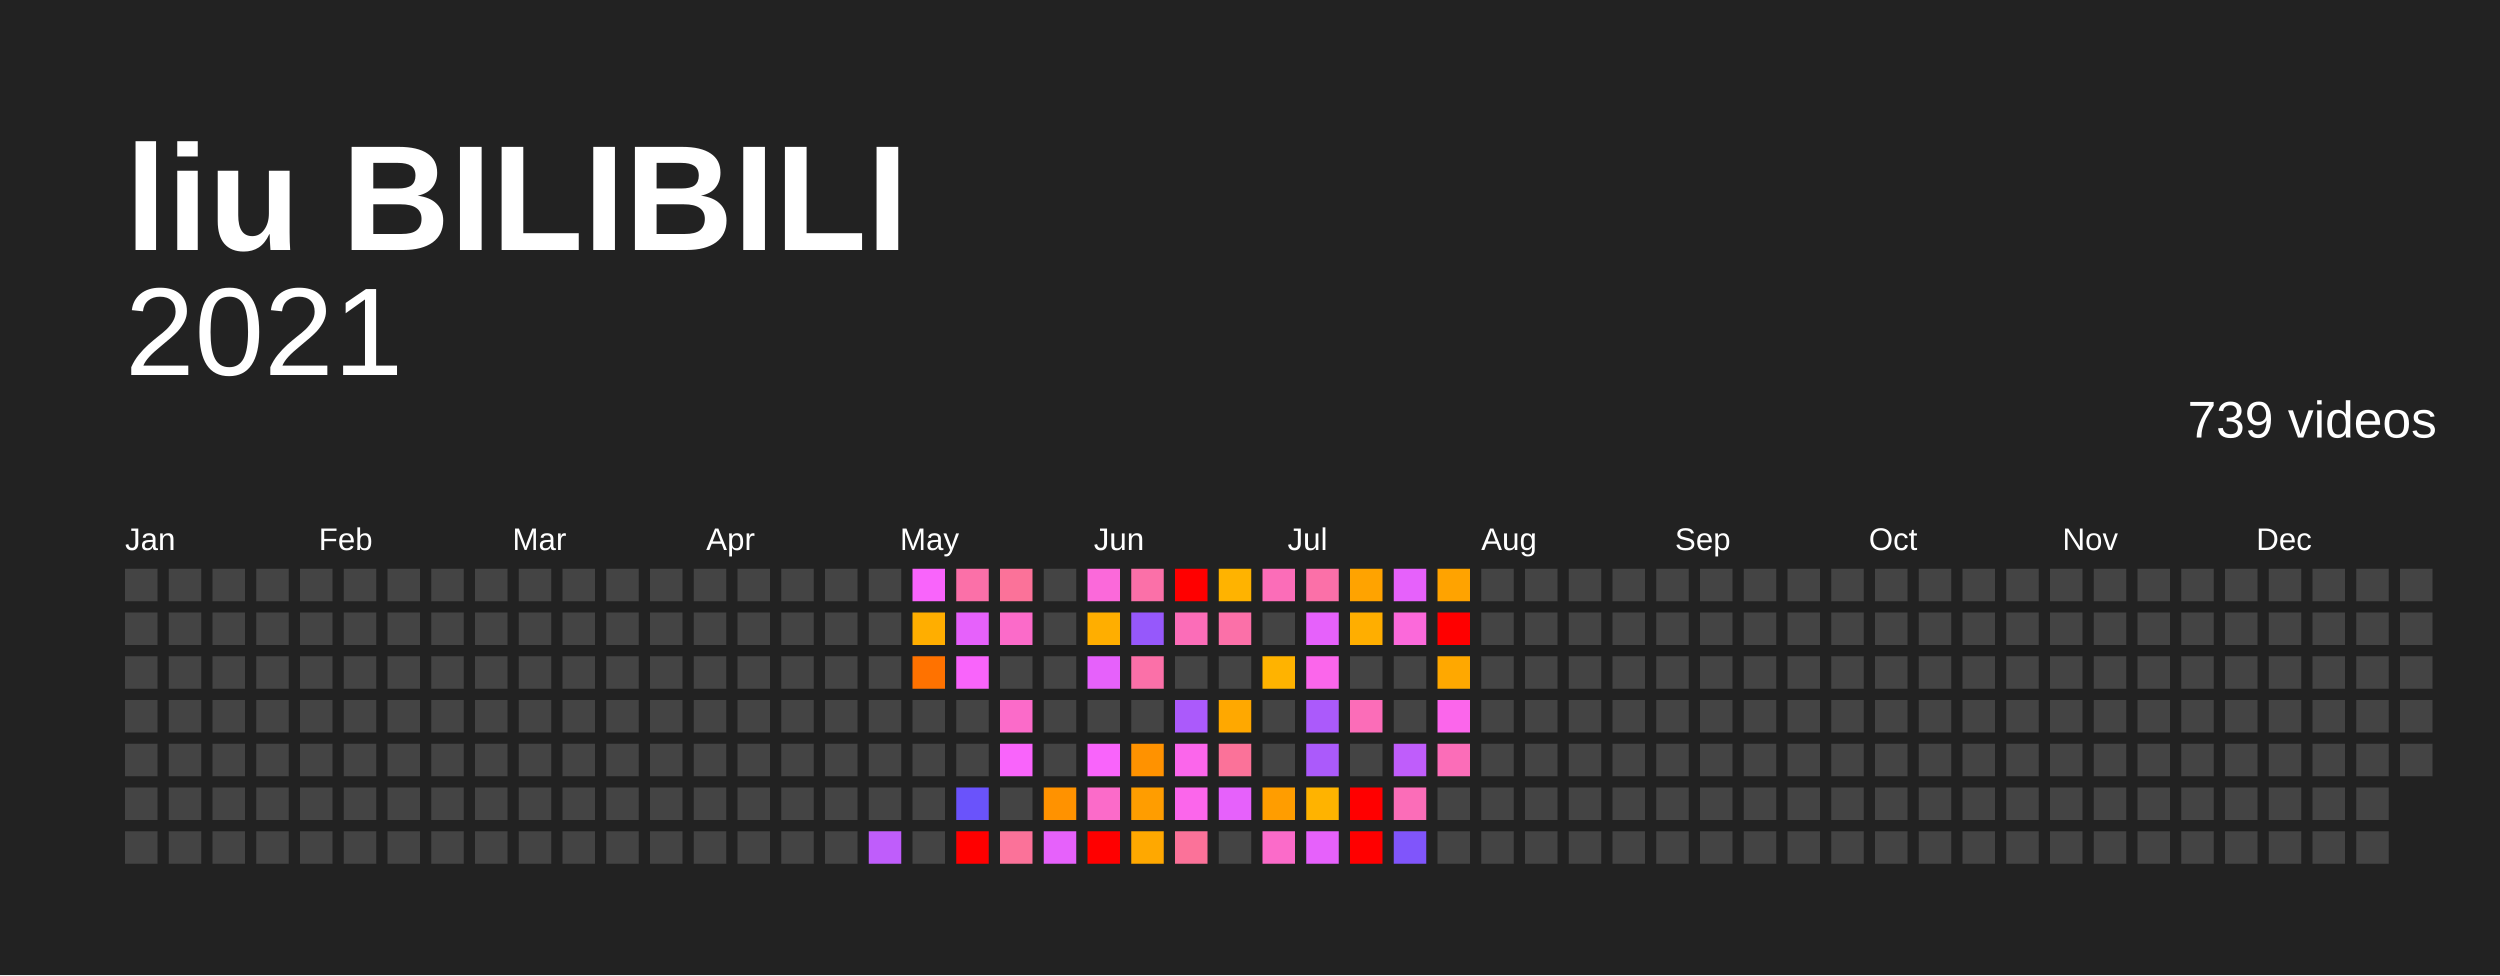
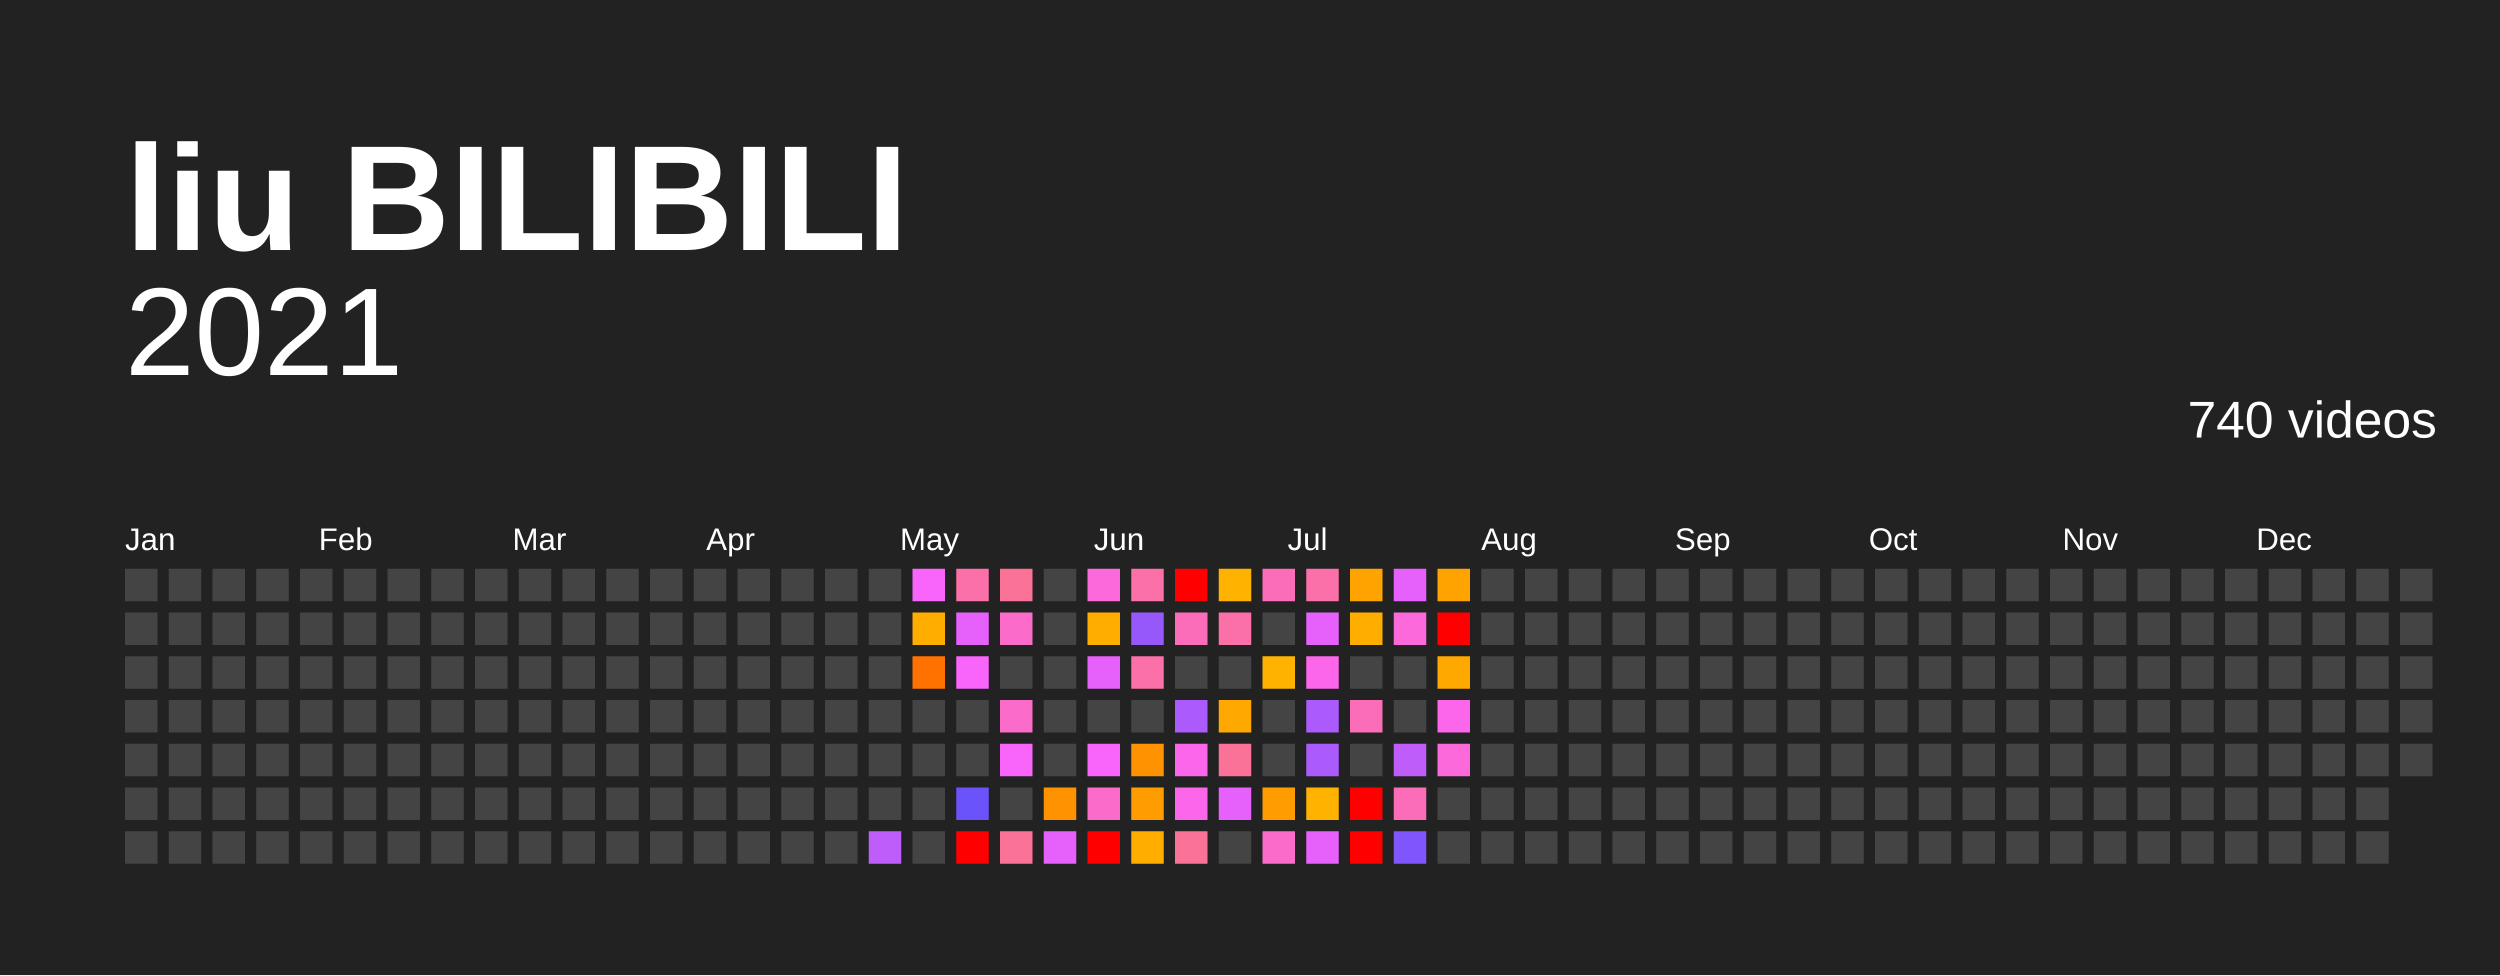
<svg xmlns="http://www.w3.org/2000/svg" baseProfile="full" height="78mm" version="1.1" viewBox="0,0,200,78" width="200mm">
  <defs />
  <rect fill="#222222" height="78" width="200" x="0" y="0" />
  <text fill="#FFFFFF" style="font-size:12px; font-family:Arial; font-weight:bold;" x="10" y="20">liu BILIBILI</text>
  <text alignment-baseline="hanging" fill="#FFFFFF" style="font-size:10.0px; font-family:Arial;" x="10" y="30">2021</text>
-   <text alignment-baseline="hanging" fill="#FFFFFF" style="font-size:4.125px; font-family:Arial;" x="175" y="35">739 videos</text>
+   <text alignment-baseline="hanging" fill="#FFFFFF" style="font-size:4.125px; font-family:Arial;" x="175" y="35">740 videos</text>
  <text fill="#FFFFFF" style="font-size:2.5px; font-family:Arial" x="10.0" y="44">Jan</text>
  <text fill="#FFFFFF" style="font-size:2.5px; font-family:Arial" x="25.5" y="44">Feb</text>
  <text fill="#FFFFFF" style="font-size:2.5px; font-family:Arial" x="41.0" y="44">Mar</text>
  <text fill="#FFFFFF" style="font-size:2.5px; font-family:Arial" x="56.5" y="44">Apr</text>
  <text fill="#FFFFFF" style="font-size:2.5px; font-family:Arial" x="72.0" y="44">May</text>
  <text fill="#FFFFFF" style="font-size:2.5px; font-family:Arial" x="87.5" y="44">Jun</text>
  <text fill="#FFFFFF" style="font-size:2.5px; font-family:Arial" x="103.0" y="44">Jul</text>
  <text fill="#FFFFFF" style="font-size:2.5px; font-family:Arial" x="118.5" y="44">Aug</text>
  <text fill="#FFFFFF" style="font-size:2.5px; font-family:Arial" x="134.0" y="44">Sep</text>
  <text fill="#FFFFFF" style="font-size:2.5px; font-family:Arial" x="149.5" y="44">Oct</text>
  <text fill="#FFFFFF" style="font-size:2.5px; font-family:Arial" x="165.0" y="44">Nov</text>
  <text fill="#FFFFFF" style="font-size:2.5px; font-family:Arial" x="180.5" y="44">Dec</text>
  <rect fill="#444444" height="2.6" width="2.6" x="10.0" y="45.5" />
  <rect fill="#444444" height="2.6" width="2.6" x="10.0" y="49.0" />
  <rect fill="#444444" height="2.6" width="2.6" x="10.0" y="52.5" />
  <rect fill="#444444" height="2.6" width="2.6" x="10.0" y="56.0" />
  <rect fill="#444444" height="2.6" width="2.6" x="10.0" y="59.5" />
  <rect fill="#444444" height="2.6" width="2.6" x="10.0" y="63.0" />
  <rect fill="#444444" height="2.6" width="2.6" x="10.0" y="66.5" />
  <rect fill="#444444" height="2.6" width="2.6" x="13.5" y="45.5" />
  <rect fill="#444444" height="2.6" width="2.6" x="13.5" y="49.0" />
  <rect fill="#444444" height="2.6" width="2.6" x="13.5" y="52.5" />
  <rect fill="#444444" height="2.6" width="2.6" x="13.5" y="56.0" />
  <rect fill="#444444" height="2.6" width="2.6" x="13.5" y="59.5" />
  <rect fill="#444444" height="2.6" width="2.6" x="13.5" y="63.0" />
  <rect fill="#444444" height="2.6" width="2.6" x="13.5" y="66.5" />
  <rect fill="#444444" height="2.6" width="2.6" x="17.0" y="45.5" />
  <rect fill="#444444" height="2.6" width="2.6" x="17.0" y="49.0" />
  <rect fill="#444444" height="2.6" width="2.6" x="17.0" y="52.5" />
  <rect fill="#444444" height="2.6" width="2.6" x="17.0" y="56.0" />
  <rect fill="#444444" height="2.6" width="2.6" x="17.0" y="59.5" />
  <rect fill="#444444" height="2.6" width="2.6" x="17.0" y="63.0" />
  <rect fill="#444444" height="2.6" width="2.6" x="17.0" y="66.5" />
  <rect fill="#444444" height="2.6" width="2.6" x="20.5" y="45.5" />
  <rect fill="#444444" height="2.6" width="2.6" x="20.5" y="49.0" />
  <rect fill="#444444" height="2.6" width="2.6" x="20.5" y="52.5" />
  <rect fill="#444444" height="2.6" width="2.6" x="20.5" y="56.0" />
  <rect fill="#444444" height="2.6" width="2.6" x="20.5" y="59.5" />
  <rect fill="#444444" height="2.6" width="2.6" x="20.5" y="63.0" />
  <rect fill="#444444" height="2.6" width="2.6" x="20.5" y="66.5" />
  <rect fill="#444444" height="2.6" width="2.6" x="24.0" y="45.5" />
  <rect fill="#444444" height="2.6" width="2.6" x="24.0" y="49.0" />
  <rect fill="#444444" height="2.6" width="2.6" x="24.0" y="52.5" />
  <rect fill="#444444" height="2.6" width="2.6" x="24.0" y="56.0" />
  <rect fill="#444444" height="2.6" width="2.6" x="24.0" y="59.5" />
  <rect fill="#444444" height="2.6" width="2.6" x="24.0" y="63.0" />
  <rect fill="#444444" height="2.6" width="2.6" x="24.0" y="66.5" />
  <rect fill="#444444" height="2.6" width="2.6" x="27.5" y="45.5" />
  <rect fill="#444444" height="2.6" width="2.6" x="27.5" y="49.0" />
  <rect fill="#444444" height="2.6" width="2.6" x="27.5" y="52.5" />
  <rect fill="#444444" height="2.6" width="2.6" x="27.5" y="56.0" />
  <rect fill="#444444" height="2.6" width="2.6" x="27.5" y="59.5" />
  <rect fill="#444444" height="2.6" width="2.6" x="27.5" y="63.0" />
  <rect fill="#444444" height="2.6" width="2.6" x="27.5" y="66.5" />
  <rect fill="#444444" height="2.6" width="2.6" x="31.0" y="45.5" />
  <rect fill="#444444" height="2.6" width="2.6" x="31.0" y="49.0" />
  <rect fill="#444444" height="2.6" width="2.6" x="31.0" y="52.5" />
  <rect fill="#444444" height="2.6" width="2.6" x="31.0" y="56.0" />
  <rect fill="#444444" height="2.6" width="2.6" x="31.0" y="59.5" />
  <rect fill="#444444" height="2.6" width="2.6" x="31.0" y="63.0" />
  <rect fill="#444444" height="2.6" width="2.6" x="31.0" y="66.5" />
  <rect fill="#444444" height="2.6" width="2.6" x="34.5" y="45.5" />
  <rect fill="#444444" height="2.6" width="2.6" x="34.5" y="49.0" />
  <rect fill="#444444" height="2.6" width="2.6" x="34.5" y="52.5" />
  <rect fill="#444444" height="2.6" width="2.6" x="34.5" y="56.0" />
  <rect fill="#444444" height="2.6" width="2.6" x="34.5" y="59.5" />
  <rect fill="#444444" height="2.6" width="2.6" x="34.5" y="63.0" />
  <rect fill="#444444" height="2.6" width="2.6" x="34.5" y="66.5" />
  <rect fill="#444444" height="2.6" width="2.6" x="38.0" y="45.5" />
  <rect fill="#444444" height="2.6" width="2.6" x="38.0" y="49.0" />
  <rect fill="#444444" height="2.6" width="2.6" x="38.0" y="52.5" />
  <rect fill="#444444" height="2.6" width="2.6" x="38.0" y="56.0" />
  <rect fill="#444444" height="2.6" width="2.6" x="38.0" y="59.5" />
  <rect fill="#444444" height="2.6" width="2.6" x="38.0" y="63.0" />
  <rect fill="#444444" height="2.6" width="2.6" x="38.0" y="66.5" />
  <rect fill="#444444" height="2.6" width="2.6" x="41.5" y="45.5" />
  <rect fill="#444444" height="2.6" width="2.6" x="41.5" y="49.0" />
  <rect fill="#444444" height="2.6" width="2.6" x="41.5" y="52.5" />
  <rect fill="#444444" height="2.6" width="2.6" x="41.5" y="56.0" />
  <rect fill="#444444" height="2.6" width="2.6" x="41.5" y="59.5" />
  <rect fill="#444444" height="2.6" width="2.6" x="41.5" y="63.0" />
  <rect fill="#444444" height="2.6" width="2.6" x="41.5" y="66.5" />
  <rect fill="#444444" height="2.6" width="2.6" x="45.0" y="45.5" />
  <rect fill="#444444" height="2.6" width="2.6" x="45.0" y="49.0" />
  <rect fill="#444444" height="2.6" width="2.6" x="45.0" y="52.5" />
  <rect fill="#444444" height="2.6" width="2.6" x="45.0" y="56.0" />
  <rect fill="#444444" height="2.6" width="2.6" x="45.0" y="59.5" />
  <rect fill="#444444" height="2.6" width="2.6" x="45.0" y="63.0" />
  <rect fill="#444444" height="2.6" width="2.6" x="45.0" y="66.5" />
  <rect fill="#444444" height="2.6" width="2.6" x="48.5" y="45.5" />
  <rect fill="#444444" height="2.6" width="2.6" x="48.5" y="49.0" />
  <rect fill="#444444" height="2.6" width="2.6" x="48.5" y="52.5" />
  <rect fill="#444444" height="2.6" width="2.6" x="48.5" y="56.0" />
  <rect fill="#444444" height="2.6" width="2.6" x="48.5" y="59.5" />
  <rect fill="#444444" height="2.6" width="2.6" x="48.5" y="63.0" />
  <rect fill="#444444" height="2.6" width="2.6" x="48.5" y="66.5" />
  <rect fill="#444444" height="2.6" width="2.6" x="52.0" y="45.5" />
  <rect fill="#444444" height="2.6" width="2.6" x="52.0" y="49.0" />
  <rect fill="#444444" height="2.6" width="2.6" x="52.0" y="52.5" />
  <rect fill="#444444" height="2.6" width="2.6" x="52.0" y="56.0" />
  <rect fill="#444444" height="2.6" width="2.6" x="52.0" y="59.5" />
  <rect fill="#444444" height="2.6" width="2.6" x="52.0" y="63.0" />
  <rect fill="#444444" height="2.6" width="2.6" x="52.0" y="66.5" />
  <rect fill="#444444" height="2.6" width="2.6" x="55.5" y="45.5" />
  <rect fill="#444444" height="2.6" width="2.6" x="55.5" y="49.0" />
  <rect fill="#444444" height="2.6" width="2.6" x="55.5" y="52.5" />
  <rect fill="#444444" height="2.6" width="2.6" x="55.5" y="56.0" />
  <rect fill="#444444" height="2.6" width="2.6" x="55.5" y="59.5" />
  <rect fill="#444444" height="2.6" width="2.6" x="55.5" y="63.0" />
  <rect fill="#444444" height="2.6" width="2.6" x="55.5" y="66.5" />
  <rect fill="#444444" height="2.6" width="2.6" x="59.0" y="45.5" />
  <rect fill="#444444" height="2.6" width="2.6" x="59.0" y="49.0" />
  <rect fill="#444444" height="2.6" width="2.6" x="59.0" y="52.5" />
  <rect fill="#444444" height="2.6" width="2.6" x="59.0" y="56.0" />
  <rect fill="#444444" height="2.6" width="2.6" x="59.0" y="59.5" />
  <rect fill="#444444" height="2.6" width="2.6" x="59.0" y="63.0" />
  <rect fill="#444444" height="2.6" width="2.6" x="59.0" y="66.5" />
  <rect fill="#444444" height="2.6" width="2.6" x="62.5" y="45.5" />
  <rect fill="#444444" height="2.6" width="2.6" x="62.5" y="49.0" />
  <rect fill="#444444" height="2.6" width="2.6" x="62.5" y="52.5" />
  <rect fill="#444444" height="2.6" width="2.6" x="62.5" y="56.0" />
  <rect fill="#444444" height="2.6" width="2.6" x="62.5" y="59.5" />
  <rect fill="#444444" height="2.6" width="2.6" x="62.5" y="63.0" />
  <rect fill="#444444" height="2.6" width="2.6" x="62.5" y="66.5" />
  <rect fill="#444444" height="2.6" width="2.6" x="66.0" y="45.5" />
  <rect fill="#444444" height="2.6" width="2.6" x="66.0" y="49.0" />
  <rect fill="#444444" height="2.6" width="2.6" x="66.0" y="52.5" />
  <rect fill="#444444" height="2.6" width="2.6" x="66.0" y="56.0" />
  <rect fill="#444444" height="2.6" width="2.6" x="66.0" y="59.5" />
  <rect fill="#444444" height="2.6" width="2.6" x="66.0" y="63.0" />
  <rect fill="#444444" height="2.6" width="2.6" x="66.0" y="66.5" />
  <rect fill="#444444" height="2.6" width="2.6" x="69.5" y="45.5" />
  <rect fill="#444444" height="2.6" width="2.6" x="69.5" y="49.0" />
  <rect fill="#444444" height="2.6" width="2.6" x="69.5" y="52.5" />
  <rect fill="#444444" height="2.6" width="2.6" x="69.5" y="56.0" />
  <rect fill="#444444" height="2.6" width="2.6" x="69.5" y="59.5" />
  <rect fill="#444444" height="2.6" width="2.6" x="69.5" y="63.0" />
  <rect fill="#bf5dfb" height="2.6" width="2.6" x="69.5" y="66.5" />
  <rect fill="#f964fb" height="2.6" width="2.6" x="73.0" y="45.5" />
  <rect fill="#ffae00" height="2.6" width="2.6" x="73.0" y="49.0" />
  <rect fill="#ff7200" height="2.6" width="2.6" x="73.0" y="52.5" />
  <rect fill="#444444" height="2.6" width="2.6" x="73.0" y="56.0" />
  <rect fill="#444444" height="2.6" width="2.6" x="73.0" y="59.5" />
  <rect fill="#444444" height="2.6" width="2.6" x="73.0" y="63.0" />
  <rect fill="#444444" height="2.6" width="2.6" x="73.0" y="66.5" />
  <rect fill="#fb70a8" height="2.6" width="2.6" x="76.5" y="45.5" />
  <rect fill="#e661fb" height="2.6" width="2.6" x="76.5" y="49.0" />
  <rect fill="#f964fb" height="2.6" width="2.6" x="76.5" y="52.5" />
  <rect fill="#444444" height="2.6" width="2.6" x="76.5" y="56.0" />
  <rect fill="#444444" height="2.6" width="2.6" x="76.5" y="59.5" />
  <rect fill="#6a53fb" height="2.6" width="2.6" x="76.5" y="63.0" />
  <rect fill="red" height="2.6" width="2.6" x="76.5" y="66.5" />
  <rect fill="#fb7299" height="2.6" width="2.6" x="80.0" y="45.5" />
  <rect fill="#fb6bc9" height="2.6" width="2.6" x="80.0" y="49.0" />
  <rect fill="#444444" height="2.6" width="2.6" x="80.0" y="52.5" />
  <rect fill="#fb6bc9" height="2.6" width="2.6" x="80.0" y="56.0" />
  <rect fill="#f964fb" height="2.6" width="2.6" x="80.0" y="59.5" />
  <rect fill="#444444" height="2.6" width="2.6" x="80.0" y="63.0" />
  <rect fill="#fb7299" height="2.6" width="2.6" x="80.0" y="66.5" />
  <rect fill="#444444" height="2.6" width="2.6" x="83.5" y="45.5" />
  <rect fill="#444444" height="2.6" width="2.6" x="83.5" y="49.0" />
  <rect fill="#444444" height="2.6" width="2.6" x="83.5" y="52.5" />
  <rect fill="#444444" height="2.6" width="2.6" x="83.5" y="56.0" />
  <rect fill="#444444" height="2.6" width="2.6" x="83.5" y="59.5" />
  <rect fill="#ff9200" height="2.6" width="2.6" x="83.5" y="63.0" />
  <rect fill="#e661fb" height="2.6" width="2.6" x="83.5" y="66.5" />
  <rect fill="#fb69da" height="2.6" width="2.6" x="87.0" y="45.5" />
  <rect fill="#ffae00" height="2.6" width="2.6" x="87.0" y="49.0" />
  <rect fill="#e661fb" height="2.6" width="2.6" x="87.0" y="52.5" />
  <rect fill="#444444" height="2.6" width="2.6" x="87.0" y="56.0" />
  <rect fill="#f964fb" height="2.6" width="2.6" x="87.0" y="59.5" />
  <rect fill="#fb6bc9" height="2.6" width="2.6" x="87.0" y="63.0" />
  <rect fill="red" height="2.6" width="2.6" x="87.0" y="66.5" />
  <rect fill="#fb70a8" height="2.6" width="2.6" x="90.5" y="45.5" />
  <rect fill="#9658fb" height="2.6" width="2.6" x="90.5" y="49.0" />
  <rect fill="#fb70a8" height="2.6" width="2.6" x="90.5" y="52.5" />
  <rect fill="#444444" height="2.6" width="2.6" x="90.5" y="56.0" />
  <rect fill="#ff9200" height="2.6" width="2.6" x="90.5" y="59.5" />
  <rect fill="#ff9d00" height="2.6" width="2.6" x="90.5" y="63.0" />
-   <rect fill="#ffa800" height="2.6" width="2.6" x="90.5" y="66.5" />
+   <rect fill="#ffae00" height="2.6" width="2.6" x="90.5" y="66.5" />
  <rect fill="red" height="2.6" width="2.6" x="94.0" y="45.5" />
  <rect fill="#fb6db8" height="2.6" width="2.6" x="94.0" y="49.0" />
  <rect fill="#444444" height="2.6" width="2.6" x="94.0" y="52.5" />
  <rect fill="#ab5afb" height="2.6" width="2.6" x="94.0" y="56.0" />
  <rect fill="#fb66eb" height="2.6" width="2.6" x="94.0" y="59.5" />
  <rect fill="#fb66eb" height="2.6" width="2.6" x="94.0" y="63.0" />
  <rect fill="#fb7299" height="2.6" width="2.6" x="94.0" y="66.5" />
  <rect fill="#ffb300" height="2.6" width="2.6" x="97.5" y="45.5" />
  <rect fill="#fb70a8" height="2.6" width="2.6" x="97.5" y="49.0" />
  <rect fill="#444444" height="2.6" width="2.6" x="97.5" y="52.5" />
  <rect fill="#ffa800" height="2.6" width="2.6" x="97.5" y="56.0" />
  <rect fill="#fb7299" height="2.6" width="2.6" x="97.5" y="59.5" />
  <rect fill="#e661fb" height="2.6" width="2.6" x="97.5" y="63.0" />
  <rect fill="#444444" height="2.6" width="2.6" x="97.5" y="66.5" />
  <rect fill="#fb6db8" height="2.6" width="2.6" x="101.0" y="45.5" />
  <rect fill="#444444" height="2.6" width="2.6" x="101.0" y="49.0" />
  <rect fill="#ffb300" height="2.6" width="2.6" x="101.0" y="52.5" />
  <rect fill="#444444" height="2.6" width="2.6" x="101.0" y="56.0" />
  <rect fill="#444444" height="2.6" width="2.6" x="101.0" y="59.5" />
  <rect fill="#ff9d00" height="2.6" width="2.6" x="101.0" y="63.0" />
  <rect fill="#fb6bc9" height="2.6" width="2.6" x="101.0" y="66.5" />
  <rect fill="#fb70a8" height="2.6" width="2.6" x="104.5" y="45.5" />
  <rect fill="#e661fb" height="2.6" width="2.6" x="104.5" y="49.0" />
  <rect fill="#fb66eb" height="2.6" width="2.6" x="104.5" y="52.5" />
  <rect fill="#ab5afb" height="2.6" width="2.6" x="104.5" y="56.0" />
  <rect fill="#ab5afb" height="2.6" width="2.6" x="104.5" y="59.5" />
  <rect fill="#ffb300" height="2.6" width="2.6" x="104.5" y="63.0" />
  <rect fill="#e661fb" height="2.6" width="2.6" x="104.5" y="66.5" />
  <rect fill="#ffa300" height="2.6" width="2.6" x="108.0" y="45.5" />
  <rect fill="#ffae00" height="2.6" width="2.6" x="108.0" y="49.0" />
  <rect fill="#444444" height="2.6" width="2.6" x="108.0" y="52.5" />
  <rect fill="#fb6db8" height="2.6" width="2.6" x="108.0" y="56.0" />
  <rect fill="#444444" height="2.6" width="2.6" x="108.0" y="59.5" />
  <rect fill="red" height="2.6" width="2.6" x="108.0" y="63.0" />
  <rect fill="red" height="2.6" width="2.6" x="108.0" y="66.5" />
  <rect fill="#e661fb" height="2.6" width="2.6" x="111.5" y="45.5" />
  <rect fill="#fb69da" height="2.6" width="2.6" x="111.5" y="49.0" />
  <rect fill="#444444" height="2.6" width="2.6" x="111.5" y="52.5" />
  <rect fill="#444444" height="2.6" width="2.6" x="111.5" y="56.0" />
  <rect fill="#bf5dfb" height="2.6" width="2.6" x="111.5" y="59.5" />
  <rect fill="#fb6db8" height="2.6" width="2.6" x="111.5" y="63.0" />
  <rect fill="#8055fb" height="2.6" width="2.6" x="111.5" y="66.5" />
  <rect fill="#ffa300" height="2.6" width="2.6" x="115.0" y="45.5" />
  <rect fill="red" height="2.6" width="2.6" x="115.0" y="49.0" />
  <rect fill="#ffa800" height="2.6" width="2.6" x="115.0" y="52.5" />
  <rect fill="#fb66eb" height="2.6" width="2.6" x="115.0" y="56.0" />
-   <rect fill="#fb6db8" height="2.6" width="2.6" x="115.0" y="59.5" />
+   <rect fill="#fb69da" height="2.6" width="2.6" x="115.0" y="59.5" />
  <rect fill="#444444" height="2.6" width="2.6" x="115.0" y="63.0" />
  <rect fill="#444444" height="2.6" width="2.6" x="115.0" y="66.5" />
  <rect fill="#444444" height="2.6" width="2.6" x="118.5" y="45.5" />
  <rect fill="#444444" height="2.6" width="2.6" x="118.5" y="49.0" />
  <rect fill="#444444" height="2.6" width="2.6" x="118.5" y="52.5" />
  <rect fill="#444444" height="2.6" width="2.6" x="118.5" y="56.0" />
  <rect fill="#444444" height="2.6" width="2.6" x="118.5" y="59.5" />
  <rect fill="#444444" height="2.6" width="2.6" x="118.5" y="63.0" />
  <rect fill="#444444" height="2.6" width="2.6" x="118.5" y="66.5" />
  <rect fill="#444444" height="2.6" width="2.6" x="122.0" y="45.5" />
  <rect fill="#444444" height="2.6" width="2.6" x="122.0" y="49.0" />
  <rect fill="#444444" height="2.6" width="2.6" x="122.0" y="52.5" />
  <rect fill="#444444" height="2.6" width="2.6" x="122.0" y="56.0" />
  <rect fill="#444444" height="2.6" width="2.6" x="122.0" y="59.5" />
  <rect fill="#444444" height="2.6" width="2.6" x="122.0" y="63.0" />
  <rect fill="#444444" height="2.6" width="2.6" x="122.0" y="66.5" />
  <rect fill="#444444" height="2.6" width="2.6" x="125.5" y="45.5" />
  <rect fill="#444444" height="2.6" width="2.6" x="125.5" y="49.0" />
  <rect fill="#444444" height="2.6" width="2.6" x="125.5" y="52.5" />
  <rect fill="#444444" height="2.6" width="2.6" x="125.5" y="56.0" />
  <rect fill="#444444" height="2.6" width="2.6" x="125.5" y="59.5" />
  <rect fill="#444444" height="2.6" width="2.6" x="125.5" y="63.0" />
  <rect fill="#444444" height="2.6" width="2.6" x="125.5" y="66.5" />
  <rect fill="#444444" height="2.6" width="2.6" x="129.0" y="45.5" />
  <rect fill="#444444" height="2.6" width="2.6" x="129.0" y="49.0" />
  <rect fill="#444444" height="2.6" width="2.6" x="129.0" y="52.5" />
  <rect fill="#444444" height="2.6" width="2.6" x="129.0" y="56.0" />
  <rect fill="#444444" height="2.6" width="2.6" x="129.0" y="59.5" />
  <rect fill="#444444" height="2.6" width="2.6" x="129.0" y="63.0" />
  <rect fill="#444444" height="2.6" width="2.6" x="129.0" y="66.5" />
  <rect fill="#444444" height="2.6" width="2.6" x="132.5" y="45.5" />
  <rect fill="#444444" height="2.6" width="2.6" x="132.5" y="49.0" />
  <rect fill="#444444" height="2.6" width="2.6" x="132.5" y="52.5" />
  <rect fill="#444444" height="2.6" width="2.6" x="132.5" y="56.0" />
  <rect fill="#444444" height="2.6" width="2.6" x="132.5" y="59.5" />
  <rect fill="#444444" height="2.6" width="2.6" x="132.5" y="63.0" />
  <rect fill="#444444" height="2.6" width="2.6" x="132.5" y="66.5" />
  <rect fill="#444444" height="2.6" width="2.6" x="136.0" y="45.5" />
  <rect fill="#444444" height="2.6" width="2.6" x="136.0" y="49.0" />
  <rect fill="#444444" height="2.6" width="2.6" x="136.0" y="52.5" />
  <rect fill="#444444" height="2.6" width="2.6" x="136.0" y="56.0" />
  <rect fill="#444444" height="2.6" width="2.6" x="136.0" y="59.5" />
  <rect fill="#444444" height="2.6" width="2.6" x="136.0" y="63.0" />
  <rect fill="#444444" height="2.6" width="2.6" x="136.0" y="66.5" />
  <rect fill="#444444" height="2.6" width="2.6" x="139.5" y="45.5" />
  <rect fill="#444444" height="2.6" width="2.6" x="139.5" y="49.0" />
  <rect fill="#444444" height="2.6" width="2.6" x="139.5" y="52.5" />
  <rect fill="#444444" height="2.6" width="2.6" x="139.5" y="56.0" />
  <rect fill="#444444" height="2.6" width="2.6" x="139.5" y="59.5" />
  <rect fill="#444444" height="2.6" width="2.6" x="139.5" y="63.0" />
  <rect fill="#444444" height="2.6" width="2.6" x="139.5" y="66.5" />
  <rect fill="#444444" height="2.6" width="2.6" x="143.0" y="45.5" />
  <rect fill="#444444" height="2.6" width="2.6" x="143.0" y="49.0" />
  <rect fill="#444444" height="2.6" width="2.6" x="143.0" y="52.5" />
  <rect fill="#444444" height="2.6" width="2.6" x="143.0" y="56.0" />
  <rect fill="#444444" height="2.6" width="2.6" x="143.0" y="59.5" />
  <rect fill="#444444" height="2.6" width="2.6" x="143.0" y="63.0" />
  <rect fill="#444444" height="2.6" width="2.6" x="143.0" y="66.5" />
  <rect fill="#444444" height="2.6" width="2.6" x="146.5" y="45.5" />
  <rect fill="#444444" height="2.6" width="2.6" x="146.5" y="49.0" />
  <rect fill="#444444" height="2.6" width="2.6" x="146.5" y="52.5" />
  <rect fill="#444444" height="2.6" width="2.6" x="146.5" y="56.0" />
  <rect fill="#444444" height="2.6" width="2.6" x="146.5" y="59.5" />
  <rect fill="#444444" height="2.6" width="2.6" x="146.5" y="63.0" />
  <rect fill="#444444" height="2.6" width="2.6" x="146.5" y="66.5" />
  <rect fill="#444444" height="2.6" width="2.6" x="150.0" y="45.5" />
  <rect fill="#444444" height="2.6" width="2.6" x="150.0" y="49.0" />
  <rect fill="#444444" height="2.6" width="2.6" x="150.0" y="52.5" />
  <rect fill="#444444" height="2.6" width="2.6" x="150.0" y="56.0" />
  <rect fill="#444444" height="2.6" width="2.6" x="150.0" y="59.5" />
  <rect fill="#444444" height="2.6" width="2.6" x="150.0" y="63.0" />
  <rect fill="#444444" height="2.6" width="2.6" x="150.0" y="66.5" />
  <rect fill="#444444" height="2.6" width="2.6" x="153.5" y="45.5" />
  <rect fill="#444444" height="2.6" width="2.6" x="153.5" y="49.0" />
  <rect fill="#444444" height="2.6" width="2.6" x="153.5" y="52.5" />
  <rect fill="#444444" height="2.6" width="2.6" x="153.5" y="56.0" />
  <rect fill="#444444" height="2.6" width="2.6" x="153.5" y="59.5" />
  <rect fill="#444444" height="2.6" width="2.6" x="153.5" y="63.0" />
  <rect fill="#444444" height="2.6" width="2.6" x="153.5" y="66.5" />
  <rect fill="#444444" height="2.6" width="2.6" x="157.0" y="45.5" />
  <rect fill="#444444" height="2.6" width="2.6" x="157.0" y="49.0" />
  <rect fill="#444444" height="2.6" width="2.6" x="157.0" y="52.5" />
  <rect fill="#444444" height="2.6" width="2.6" x="157.0" y="56.0" />
  <rect fill="#444444" height="2.6" width="2.6" x="157.0" y="59.5" />
  <rect fill="#444444" height="2.6" width="2.6" x="157.0" y="63.0" />
  <rect fill="#444444" height="2.6" width="2.6" x="157.0" y="66.5" />
  <rect fill="#444444" height="2.6" width="2.6" x="160.5" y="45.5" />
  <rect fill="#444444" height="2.6" width="2.6" x="160.5" y="49.0" />
  <rect fill="#444444" height="2.6" width="2.6" x="160.5" y="52.5" />
  <rect fill="#444444" height="2.6" width="2.6" x="160.5" y="56.0" />
  <rect fill="#444444" height="2.6" width="2.6" x="160.5" y="59.5" />
  <rect fill="#444444" height="2.6" width="2.6" x="160.5" y="63.0" />
  <rect fill="#444444" height="2.6" width="2.6" x="160.5" y="66.5" />
  <rect fill="#444444" height="2.6" width="2.6" x="164.0" y="45.5" />
  <rect fill="#444444" height="2.6" width="2.6" x="164.0" y="49.0" />
  <rect fill="#444444" height="2.6" width="2.6" x="164.0" y="52.5" />
  <rect fill="#444444" height="2.6" width="2.6" x="164.0" y="56.0" />
  <rect fill="#444444" height="2.6" width="2.6" x="164.0" y="59.5" />
  <rect fill="#444444" height="2.6" width="2.6" x="164.0" y="63.0" />
  <rect fill="#444444" height="2.6" width="2.6" x="164.0" y="66.5" />
  <rect fill="#444444" height="2.6" width="2.6" x="167.5" y="45.5" />
  <rect fill="#444444" height="2.6" width="2.6" x="167.5" y="49.0" />
  <rect fill="#444444" height="2.6" width="2.6" x="167.5" y="52.5" />
  <rect fill="#444444" height="2.6" width="2.6" x="167.5" y="56.0" />
  <rect fill="#444444" height="2.6" width="2.6" x="167.5" y="59.5" />
  <rect fill="#444444" height="2.6" width="2.6" x="167.5" y="63.0" />
  <rect fill="#444444" height="2.6" width="2.6" x="167.5" y="66.5" />
  <rect fill="#444444" height="2.6" width="2.6" x="171.0" y="45.5" />
  <rect fill="#444444" height="2.6" width="2.6" x="171.0" y="49.0" />
  <rect fill="#444444" height="2.6" width="2.6" x="171.0" y="52.5" />
  <rect fill="#444444" height="2.6" width="2.6" x="171.0" y="56.0" />
  <rect fill="#444444" height="2.6" width="2.6" x="171.0" y="59.5" />
  <rect fill="#444444" height="2.6" width="2.6" x="171.0" y="63.0" />
  <rect fill="#444444" height="2.6" width="2.6" x="171.0" y="66.5" />
  <rect fill="#444444" height="2.6" width="2.6" x="174.5" y="45.5" />
  <rect fill="#444444" height="2.6" width="2.6" x="174.5" y="49.0" />
  <rect fill="#444444" height="2.6" width="2.6" x="174.5" y="52.5" />
  <rect fill="#444444" height="2.6" width="2.6" x="174.5" y="56.0" />
  <rect fill="#444444" height="2.6" width="2.6" x="174.5" y="59.5" />
  <rect fill="#444444" height="2.6" width="2.6" x="174.5" y="63.0" />
  <rect fill="#444444" height="2.6" width="2.6" x="174.5" y="66.5" />
  <rect fill="#444444" height="2.6" width="2.6" x="178.0" y="45.5" />
  <rect fill="#444444" height="2.6" width="2.6" x="178.0" y="49.0" />
  <rect fill="#444444" height="2.6" width="2.6" x="178.0" y="52.5" />
  <rect fill="#444444" height="2.6" width="2.6" x="178.0" y="56.0" />
  <rect fill="#444444" height="2.6" width="2.6" x="178.0" y="59.5" />
  <rect fill="#444444" height="2.6" width="2.6" x="178.0" y="63.0" />
  <rect fill="#444444" height="2.6" width="2.6" x="178.0" y="66.5" />
  <rect fill="#444444" height="2.6" width="2.6" x="181.5" y="45.5" />
  <rect fill="#444444" height="2.6" width="2.6" x="181.5" y="49.0" />
  <rect fill="#444444" height="2.6" width="2.6" x="181.5" y="52.5" />
  <rect fill="#444444" height="2.6" width="2.6" x="181.5" y="56.0" />
  <rect fill="#444444" height="2.6" width="2.6" x="181.5" y="59.5" />
  <rect fill="#444444" height="2.6" width="2.6" x="181.5" y="63.0" />
  <rect fill="#444444" height="2.6" width="2.6" x="181.5" y="66.5" />
  <rect fill="#444444" height="2.6" width="2.6" x="185.0" y="45.5" />
  <rect fill="#444444" height="2.6" width="2.6" x="185.0" y="49.0" />
  <rect fill="#444444" height="2.6" width="2.6" x="185.0" y="52.5" />
  <rect fill="#444444" height="2.6" width="2.6" x="185.0" y="56.0" />
  <rect fill="#444444" height="2.6" width="2.6" x="185.0" y="59.5" />
  <rect fill="#444444" height="2.6" width="2.6" x="185.0" y="63.0" />
  <rect fill="#444444" height="2.6" width="2.6" x="185.0" y="66.5" />
  <rect fill="#444444" height="2.6" width="2.6" x="188.5" y="45.5" />
  <rect fill="#444444" height="2.6" width="2.6" x="188.5" y="49.0" />
  <rect fill="#444444" height="2.6" width="2.6" x="188.5" y="52.5" />
  <rect fill="#444444" height="2.6" width="2.6" x="188.5" y="56.0" />
  <rect fill="#444444" height="2.6" width="2.6" x="188.5" y="59.5" />
  <rect fill="#444444" height="2.6" width="2.6" x="188.5" y="63.0" />
  <rect fill="#444444" height="2.6" width="2.6" x="188.5" y="66.5" />
  <rect fill="#444444" height="2.6" width="2.6" x="192.0" y="45.5" />
  <rect fill="#444444" height="2.6" width="2.6" x="192.0" y="49.0" />
  <rect fill="#444444" height="2.6" width="2.6" x="192.0" y="52.5" />
  <rect fill="#444444" height="2.6" width="2.6" x="192.0" y="56.0" />
  <rect fill="#444444" height="2.6" width="2.6" x="192.0" y="59.5" />
</svg>
